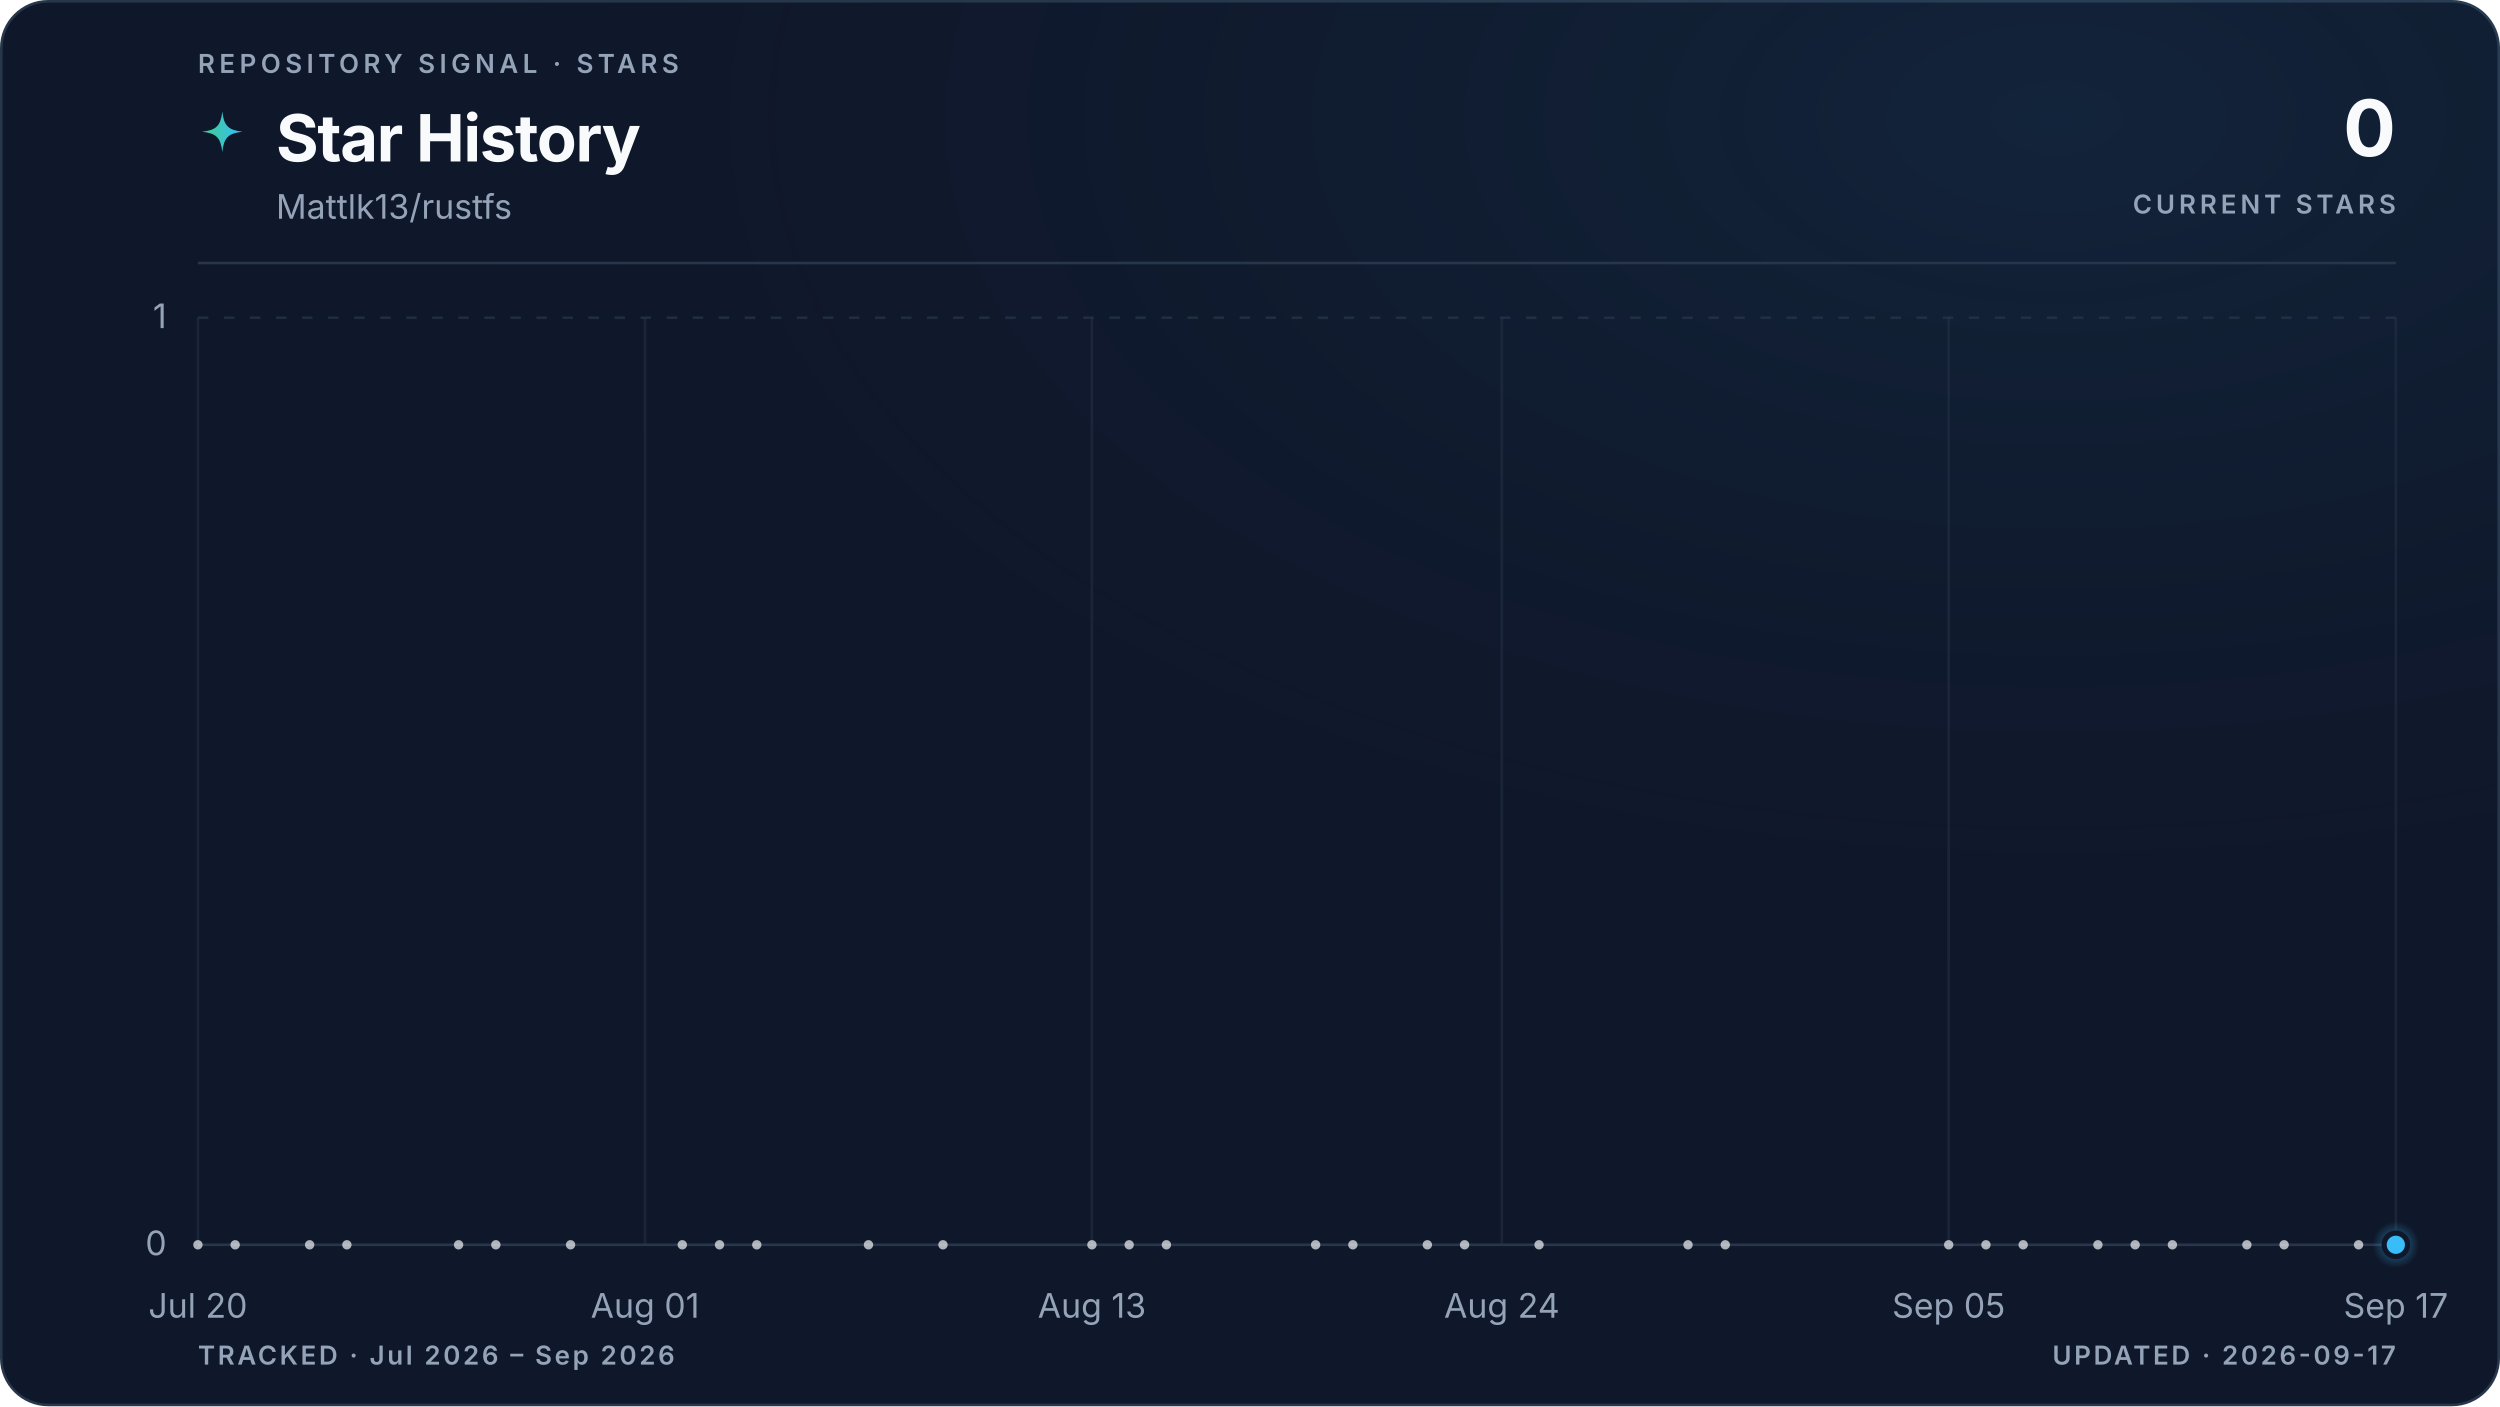
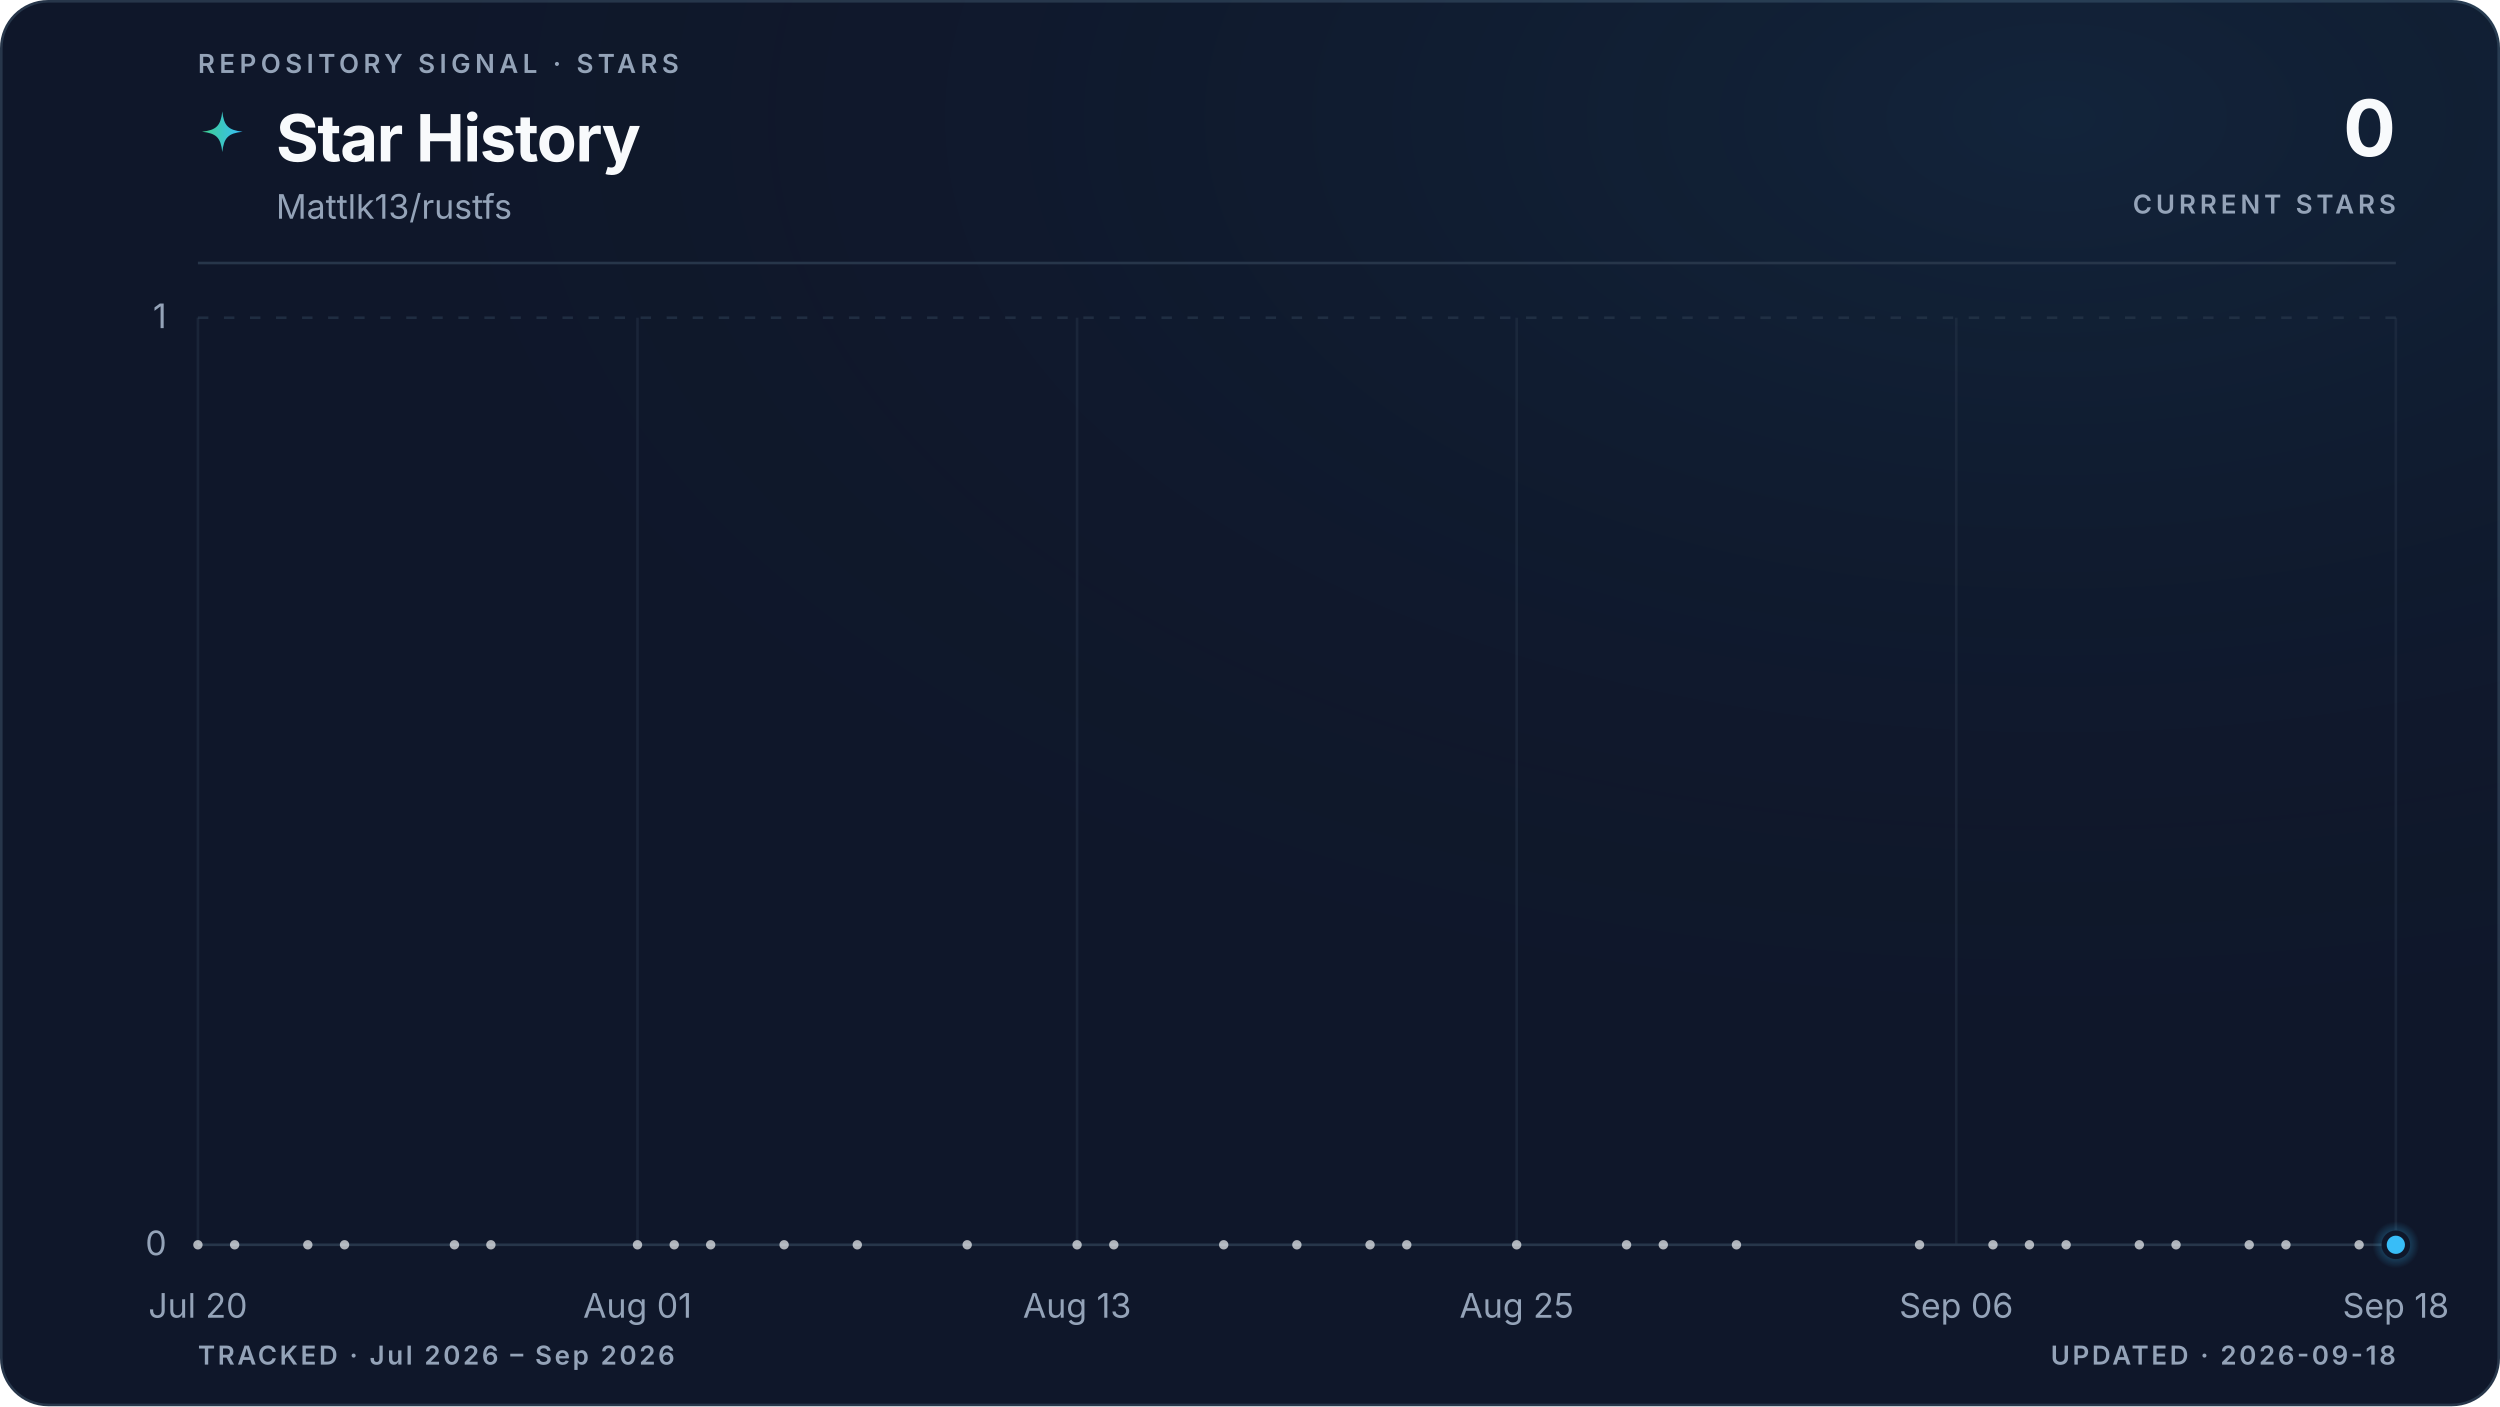
<svg xmlns="http://www.w3.org/2000/svg" viewBox="0 0 960 540" role="img" aria-labelledby="title description" data-style="gradient" data-variant="glow" data-layout="editorial" data-animated="true">
  <defs>
    <linearGradient id="trend" x1="0" y1="0" x2="1" y2="0">
      <stop offset="0%" stop-color="#3ecf8e" />
      <stop offset="100%" stop-color="#38bdf8" />
    </linearGradient>
    <linearGradient id="area" x1="0" y1="0" x2="0" y2="1">
      <stop offset="0%" stop-color="#3ecf8e" stop-opacity="0.22" />
      <stop offset="55%" stop-color="#38bdf8" stop-opacity="0.06" />
      <stop offset="100%" stop-color="#38bdf8" stop-opacity="0" />
    </linearGradient>
    <radialGradient id="marker-halo" cx="50%" cy="50%" r="50%">
      <stop offset="0%" stop-color="#38bdf8" stop-opacity="0.55" />
      <stop offset="100%" stop-color="#38bdf8" stop-opacity="0" />
    </radialGradient>
    <radialGradient id="surface-glow" cx="82%" cy="8%" r="70%">
      <stop offset="0%" stop-color="#38bdf8" stop-opacity="0.08" />
      <stop offset="100%" stop-color="#0f172a" stop-opacity="0" />
    </radialGradient>
    <filter id="trend-glow" x="-20%" y="-20%" width="140%" height="140%">
      <feGaussianBlur stdDeviation="5" />
    </filter>
  </defs>
  <style>
.trend-enter{transform-box:fill-box;transform-origin:center;animation:trend-enter 520ms cubic-bezier(0.16,1,0.3,1)}
.marker-enter{transform-box:fill-box;transform-origin:center;animation:marker-enter 320ms cubic-bezier(0.16,1,0.3,1) 200ms both}
.marker-pulse{transform-box:fill-box;transform-origin:center;animation:marker-pulse 2.6s ease-out infinite}
@keyframes trend-enter{from{opacity:.35;transform:translateY(10px)}to{opacity:1;transform:translateY(0)}}
@keyframes marker-enter{from{opacity:0;transform:scale(.4)}to{opacity:1;transform:scale(1)}}
@keyframes marker-pulse{0%{opacity:.5;transform:scale(.7)}70%,100%{opacity:0;transform:scale(2.1)}}
@media (prefers-reduced-motion:reduce){.trend-enter,.marker-enter,.marker-pulse{animation:none!important}}
@media (prefers-reduced-motion:reduce){.marker-pulse{opacity:0}}
</style>
  <rect x="0.5" y="0.5" width="959" height="539" fill="#0f172a" stroke="#27364a" stroke-width="1" rx="18" />
  <rect width="960" height="540" fill="url(#surface-glow)" rx="18" />
  <text x="76" y="28" fill="#94a3b8" font-family="ui-sans-serif, system-ui, -apple-system, BlinkMacSystemFont, 'Segoe UI', sans-serif" font-size="10" font-weight="600" letter-spacing="1.7">REPOSITORY SIGNAL · STARS</text>
  <path d="M12 1c.8 7.1 2.9 9.2 10 10-7.1.8-9.2 2.9-10 10-.8-7.1-2.9-9.2-10-10 7.1-.8 9.2-2.9 10-10Z" transform="translate(76 42) scale(.78)" fill="url(#trend)" aria-hidden="true" />
  <text x="106" y="62" fill="#f8fafc" font-family="ui-sans-serif, system-ui, -apple-system, BlinkMacSystemFont, 'Segoe UI', sans-serif" font-size="25" font-weight="700" letter-spacing="-0.5">Star History</text>
  <text x="106" y="84" fill="#94a3b8" font-family="ui-sans-serif, system-ui, -apple-system, BlinkMacSystemFont, 'Segoe UI', sans-serif" font-size="13">Mattlk13/rustfs</text>
  <text x="920" y="60" fill="#f8fafc" font-family="ui-sans-serif, system-ui, -apple-system, BlinkMacSystemFont, 'Segoe UI', sans-serif" font-size="30" font-weight="700" letter-spacing="-0.6" text-anchor="end">0</text>
  <text x="920" y="82" fill="#94a3b8" font-family="ui-sans-serif, system-ui, -apple-system, BlinkMacSystemFont, 'Segoe UI', sans-serif" font-size="10" font-weight="600" letter-spacing="1.5" text-anchor="end">CURRENT STARS</text>
  <line x1="76" y1="101" x2="920" y2="101" stroke="#27364a" stroke-width="1" />
  <line x1="76" y1="478.0" x2="920" y2="478.0" stroke="#27364a" stroke-width="1" stroke-dasharray="0" opacity="1" />
  <text x="64" y="482.0" fill="#94a3b8" font-family="ui-sans-serif, system-ui, -apple-system, BlinkMacSystemFont, 'Segoe UI', sans-serif" font-size="13" text-anchor="end">0</text>
  <line x1="76" y1="122.0" x2="920" y2="122.0" stroke="#27364a" stroke-width="1" stroke-dasharray="4 6" opacity="0.7" />
  <text x="64" y="126.0" fill="#94a3b8" font-family="ui-sans-serif, system-ui, -apple-system, BlinkMacSystemFont, 'Segoe UI', sans-serif" font-size="13" text-anchor="end">1</text>
  <line x1="76.0" y1="122" x2="76.0" y2="478" stroke="#27364a" stroke-width="1" opacity="0.45" />
  <text x="76.0" y="506" fill="#94a3b8" font-family="ui-sans-serif, system-ui, -apple-system, BlinkMacSystemFont, 'Segoe UI', sans-serif" font-size="13" text-anchor="middle">Jul 20</text>
-   <line x1="247.7" y1="122" x2="247.7" y2="478" stroke="#27364a" stroke-width="1" opacity="0.45" />
-   <text x="247.7" y="506" fill="#94a3b8" font-family="ui-sans-serif, system-ui, -apple-system, BlinkMacSystemFont, 'Segoe UI', sans-serif" font-size="13" text-anchor="middle">Aug 01</text>
-   <line x1="419.3" y1="122" x2="419.3" y2="478" stroke="#27364a" stroke-width="1" opacity="0.45" />
-   <text x="419.3" y="506" fill="#94a3b8" font-family="ui-sans-serif, system-ui, -apple-system, BlinkMacSystemFont, 'Segoe UI', sans-serif" font-size="13" text-anchor="middle">Aug 13</text>
-   <line x1="576.7" y1="122" x2="576.7" y2="478" stroke="#27364a" stroke-width="1" opacity="0.45" />
-   <text x="576.7" y="506" fill="#94a3b8" font-family="ui-sans-serif, system-ui, -apple-system, BlinkMacSystemFont, 'Segoe UI', sans-serif" font-size="13" text-anchor="middle">Aug 24</text>
-   <line x1="748.3" y1="122" x2="748.3" y2="478" stroke="#27364a" stroke-width="1" opacity="0.45" />
-   <text x="748.3" y="506" fill="#94a3b8" font-family="ui-sans-serif, system-ui, -apple-system, BlinkMacSystemFont, 'Segoe UI', sans-serif" font-size="13" text-anchor="middle">Sep 05</text>
+   <line x1="244.8" y1="122" x2="244.8" y2="478" stroke="#27364a" stroke-width="1" opacity="0.45" />
+   <text x="244.8" y="506" fill="#94a3b8" font-family="ui-sans-serif, system-ui, -apple-system, BlinkMacSystemFont, 'Segoe UI', sans-serif" font-size="13" text-anchor="middle">Aug 01</text>
+   <line x1="413.6" y1="122" x2="413.6" y2="478" stroke="#27364a" stroke-width="1" opacity="0.45" />
+   <text x="413.6" y="506" fill="#94a3b8" font-family="ui-sans-serif, system-ui, -apple-system, BlinkMacSystemFont, 'Segoe UI', sans-serif" font-size="13" text-anchor="middle">Aug 13</text>
+   <line x1="582.4" y1="122" x2="582.4" y2="478" stroke="#27364a" stroke-width="1" opacity="0.45" />
+   <text x="582.4" y="506" fill="#94a3b8" font-family="ui-sans-serif, system-ui, -apple-system, BlinkMacSystemFont, 'Segoe UI', sans-serif" font-size="13" text-anchor="middle">Aug 25</text>
+   <line x1="751.2" y1="122" x2="751.2" y2="478" stroke="#27364a" stroke-width="1" opacity="0.45" />
+   <text x="751.2" y="506" fill="#94a3b8" font-family="ui-sans-serif, system-ui, -apple-system, BlinkMacSystemFont, 'Segoe UI', sans-serif" font-size="13" text-anchor="middle">Sep 06</text>
  <line x1="920.0" y1="122" x2="920.0" y2="478" stroke="#27364a" stroke-width="1" opacity="0.45" />
-   <text x="920.0" y="506" fill="#94a3b8" font-family="ui-sans-serif, system-ui, -apple-system, BlinkMacSystemFont, 'Segoe UI', sans-serif" font-size="13" text-anchor="middle">Sep 17</text>
+   <text x="920.0" y="506" fill="#94a3b8" font-family="ui-sans-serif, system-ui, -apple-system, BlinkMacSystemFont, 'Segoe UI', sans-serif" font-size="13" text-anchor="middle">Sep 18</text>
  <g class="trend-enter">
-     <path d="M 76.0 478.0 C 80.8 478.0, 85.5 478.0, 90.3 478.0 C 95.1 478.0, 99.8 478.0, 104.6 478.0 C 109.4 478.0, 114.1 478.0, 118.9 478.0 C 123.7 478.0, 128.5 478.0, 133.2 478.0 C 138.0 478.0, 142.8 478.0, 147.5 478.0 C 157.1 478.0, 166.6 478.0, 176.1 478.0 C 180.9 478.0, 185.7 478.0, 190.4 478.0 C 200.0 478.0, 209.5 478.0, 219.1 478.0 C 228.6 478.0, 238.1 478.0, 247.7 478.0 C 252.4 478.0, 257.2 478.0, 262.0 478.0 C 266.7 478.0, 271.5 478.0, 276.3 478.0 C 281.0 478.0, 285.8 478.0, 290.6 478.0 C 295.3 478.0, 300.1 478.0, 304.9 478.0 C 314.4 478.0, 324.0 478.0, 333.5 478.0 C 343.0 478.0, 352.6 478.0, 362.1 478.0 C 366.9 478.0, 371.6 478.0, 376.4 478.0 C 390.7 478.0, 405.0 478.0, 419.3 478.0 C 424.1 478.0, 428.9 478.0, 433.6 478.0 C 438.4 478.0, 443.2 478.0, 447.9 478.0 C 457.5 478.0, 467.0 478.0, 476.5 478.0 C 486.1 478.0, 495.6 478.0, 505.2 478.0 C 509.9 478.0, 514.7 478.0, 519.5 478.0 C 524.2 478.0, 529.0 478.0, 533.8 478.0 C 538.5 478.0, 543.3 478.0, 548.1 478.0 C 552.8 478.0, 557.6 478.0, 562.4 478.0 C 571.9 478.0, 581.4 478.0, 591.0 478.0 C 605.3 478.0, 619.6 478.0, 633.9 478.0 C 638.7 478.0, 643.4 478.0, 648.2 478.0 C 653.0 478.0, 657.7 478.0, 662.5 478.0 C 667.3 478.0, 672.0 478.0, 676.8 478.0 C 700.7 478.0, 724.5 478.0, 748.3 478.0 C 753.1 478.0, 757.9 478.0, 762.6 478.0 C 767.4 478.0, 772.2 478.0, 776.9 478.0 C 781.7 478.0, 786.5 478.0, 791.3 478.0 C 796.0 478.0, 800.8 478.0, 805.6 478.0 C 810.3 478.0, 815.1 478.0, 819.9 478.0 C 824.6 478.0, 829.4 478.0, 834.2 478.0 C 838.9 478.0, 843.7 478.0, 848.5 478.0 C 853.2 478.0, 858.0 478.0, 862.8 478.0 C 867.5 478.0, 872.3 478.0, 877.1 478.0 C 881.9 478.0, 886.6 478.0, 891.4 478.0 C 896.2 478.0, 900.9 478.0, 905.7 478.0 C 910.5 478.0, 915.2 478.0, 920.0 478.0 L 920.0 478.0 L 76.0 478.0 Z" fill="url(#area)" />
-     <path d="M 76.0 478.0 C 80.8 478.0, 85.5 478.0, 90.3 478.0 C 95.1 478.0, 99.8 478.0, 104.6 478.0 C 109.4 478.0, 114.1 478.0, 118.9 478.0 C 123.7 478.0, 128.5 478.0, 133.2 478.0 C 138.0 478.0, 142.8 478.0, 147.5 478.0 C 157.1 478.0, 166.6 478.0, 176.1 478.0 C 180.9 478.0, 185.7 478.0, 190.4 478.0 C 200.0 478.0, 209.5 478.0, 219.1 478.0 C 228.6 478.0, 238.1 478.0, 247.7 478.0 C 252.4 478.0, 257.2 478.0, 262.0 478.0 C 266.7 478.0, 271.5 478.0, 276.3 478.0 C 281.0 478.0, 285.8 478.0, 290.6 478.0 C 295.3 478.0, 300.1 478.0, 304.9 478.0 C 314.4 478.0, 324.0 478.0, 333.5 478.0 C 343.0 478.0, 352.6 478.0, 362.1 478.0 C 366.9 478.0, 371.6 478.0, 376.4 478.0 C 390.7 478.0, 405.0 478.0, 419.3 478.0 C 424.1 478.0, 428.9 478.0, 433.6 478.0 C 438.4 478.0, 443.2 478.0, 447.9 478.0 C 457.5 478.0, 467.0 478.0, 476.5 478.0 C 486.1 478.0, 495.6 478.0, 505.2 478.0 C 509.9 478.0, 514.7 478.0, 519.5 478.0 C 524.2 478.0, 529.0 478.0, 533.8 478.0 C 538.5 478.0, 543.3 478.0, 548.1 478.0 C 552.8 478.0, 557.6 478.0, 562.4 478.0 C 571.9 478.0, 581.4 478.0, 591.0 478.0 C 605.3 478.0, 619.6 478.0, 633.9 478.0 C 638.7 478.0, 643.4 478.0, 648.2 478.0 C 653.0 478.0, 657.7 478.0, 662.5 478.0 C 667.3 478.0, 672.0 478.0, 676.8 478.0 C 700.7 478.0, 724.5 478.0, 748.3 478.0 C 753.1 478.0, 757.9 478.0, 762.6 478.0 C 767.4 478.0, 772.2 478.0, 776.9 478.0 C 781.7 478.0, 786.5 478.0, 791.3 478.0 C 796.0 478.0, 800.8 478.0, 805.6 478.0 C 810.3 478.0, 815.1 478.0, 819.9 478.0 C 824.6 478.0, 829.4 478.0, 834.2 478.0 C 838.9 478.0, 843.7 478.0, 848.5 478.0 C 853.2 478.0, 858.0 478.0, 862.8 478.0 C 867.5 478.0, 872.3 478.0, 877.1 478.0 C 881.9 478.0, 886.6 478.0, 891.4 478.0 C 896.2 478.0, 900.9 478.0, 905.7 478.0 C 910.5 478.0, 915.2 478.0, 920.0 478.0" fill="none" stroke="url(#trend)" stroke-width="10" stroke-linecap="round" stroke-linejoin="round" opacity="0.10" filter="url(#trend-glow)" />
-     <path d="M 76.0 478.0 C 80.8 478.0, 85.5 478.0, 90.3 478.0 C 95.1 478.0, 99.8 478.0, 104.6 478.0 C 109.4 478.0, 114.1 478.0, 118.9 478.0 C 123.7 478.0, 128.5 478.0, 133.2 478.0 C 138.0 478.0, 142.8 478.0, 147.5 478.0 C 157.1 478.0, 166.6 478.0, 176.1 478.0 C 180.9 478.0, 185.7 478.0, 190.4 478.0 C 200.0 478.0, 209.5 478.0, 219.1 478.0 C 228.6 478.0, 238.1 478.0, 247.7 478.0 C 252.4 478.0, 257.2 478.0, 262.0 478.0 C 266.7 478.0, 271.5 478.0, 276.3 478.0 C 281.0 478.0, 285.8 478.0, 290.6 478.0 C 295.3 478.0, 300.1 478.0, 304.9 478.0 C 314.4 478.0, 324.0 478.0, 333.5 478.0 C 343.0 478.0, 352.6 478.0, 362.1 478.0 C 366.9 478.0, 371.6 478.0, 376.4 478.0 C 390.7 478.0, 405.0 478.0, 419.3 478.0 C 424.1 478.0, 428.9 478.0, 433.6 478.0 C 438.4 478.0, 443.2 478.0, 447.9 478.0 C 457.5 478.0, 467.0 478.0, 476.5 478.0 C 486.1 478.0, 495.6 478.0, 505.2 478.0 C 509.9 478.0, 514.7 478.0, 519.5 478.0 C 524.2 478.0, 529.0 478.0, 533.8 478.0 C 538.5 478.0, 543.3 478.0, 548.1 478.0 C 552.8 478.0, 557.6 478.0, 562.4 478.0 C 571.9 478.0, 581.4 478.0, 591.0 478.0 C 605.3 478.0, 619.6 478.0, 633.9 478.0 C 638.7 478.0, 643.4 478.0, 648.2 478.0 C 653.0 478.0, 657.7 478.0, 662.5 478.0 C 667.3 478.0, 672.0 478.0, 676.8 478.0 C 700.7 478.0, 724.5 478.0, 748.3 478.0 C 753.1 478.0, 757.9 478.0, 762.6 478.0 C 767.4 478.0, 772.2 478.0, 776.9 478.0 C 781.7 478.0, 786.5 478.0, 791.3 478.0 C 796.0 478.0, 800.8 478.0, 805.6 478.0 C 810.3 478.0, 815.1 478.0, 819.9 478.0 C 824.6 478.0, 829.4 478.0, 834.2 478.0 C 838.9 478.0, 843.7 478.0, 848.5 478.0 C 853.2 478.0, 858.0 478.0, 862.8 478.0 C 867.5 478.0, 872.3 478.0, 877.1 478.0 C 881.9 478.0, 886.6 478.0, 891.4 478.0 C 896.2 478.0, 900.9 478.0, 905.7 478.0 C 910.5 478.0, 915.2 478.0, 920.0 478.0" fill="none" stroke="url(#trend)" stroke-width="3" stroke-linecap="round" stroke-linejoin="round" />
+     <path d="M 76.0 478.0 C 80.7 478.0, 85.4 478.0, 90.1 478.0 C 94.8 478.0, 99.4 478.0, 104.1 478.0 C 108.8 478.0, 113.5 478.0, 118.2 478.0 C 122.9 478.0, 127.6 478.0, 132.3 478.0 C 137.0 478.0, 141.6 478.0, 146.3 478.0 C 155.7 478.0, 165.1 478.0, 174.5 478.0 C 179.2 478.0, 183.8 478.0, 188.5 478.0 C 197.9 478.0, 207.3 478.0, 216.7 478.0 C 226.0 478.0, 235.4 478.0, 244.8 478.0 C 249.5 478.0, 254.2 478.0, 258.9 478.0 C 263.6 478.0, 268.2 478.0, 272.9 478.0 C 277.6 478.0, 282.3 478.0, 287.0 478.0 C 291.7 478.0, 296.4 478.0, 301.1 478.0 C 310.4 478.0, 319.8 478.0, 329.2 478.0 C 338.6 478.0, 348.0 478.0, 357.3 478.0 C 362.0 478.0, 366.7 478.0, 371.4 478.0 C 385.5 478.0, 399.5 478.0, 413.6 478.0 C 418.3 478.0, 423.0 478.0, 427.7 478.0 C 432.4 478.0, 437.0 478.0, 441.7 478.0 C 451.1 478.0, 460.5 478.0, 469.9 478.0 C 479.2 478.0, 488.6 478.0, 498.0 478.0 C 502.7 478.0, 507.4 478.0, 512.1 478.0 C 516.8 478.0, 521.4 478.0, 526.1 478.0 C 530.8 478.0, 535.5 478.0, 540.2 478.0 C 544.9 478.0, 549.6 478.0, 554.3 478.0 C 563.6 478.0, 573.0 478.0, 582.4 478.0 C 596.5 478.0, 610.5 478.0, 624.6 478.0 C 629.3 478.0, 634.0 478.0, 638.7 478.0 C 643.4 478.0, 648.0 478.0, 652.7 478.0 C 657.4 478.0, 662.1 478.0, 666.8 478.0 C 690.2 478.0, 713.7 478.0, 737.1 478.0 C 741.8 478.0, 746.5 478.0, 751.2 478.0 C 755.9 478.0, 760.6 478.0, 765.3 478.0 C 770.0 478.0, 774.6 478.0, 779.3 478.0 C 784.0 478.0, 788.7 478.0, 793.4 478.0 C 798.1 478.0, 802.8 478.0, 807.5 478.0 C 812.2 478.0, 816.8 478.0, 821.5 478.0 C 826.2 478.0, 830.9 478.0, 835.6 478.0 C 840.3 478.0, 845.0 478.0, 849.7 478.0 C 854.4 478.0, 859.0 478.0, 863.7 478.0 C 868.4 478.0, 873.1 478.0, 877.8 478.0 C 882.5 478.0, 887.2 478.0, 891.9 478.0 C 896.6 478.0, 901.2 478.0, 905.9 478.0 C 910.6 478.0, 915.3 478.0, 920.0 478.0 L 920.0 478.0 L 76.0 478.0 Z" fill="url(#area)" />
+     <path d="M 76.0 478.0 C 80.7 478.0, 85.4 478.0, 90.1 478.0 C 94.8 478.0, 99.4 478.0, 104.1 478.0 C 108.8 478.0, 113.5 478.0, 118.2 478.0 C 122.9 478.0, 127.6 478.0, 132.3 478.0 C 137.0 478.0, 141.6 478.0, 146.3 478.0 C 155.7 478.0, 165.1 478.0, 174.5 478.0 C 179.2 478.0, 183.8 478.0, 188.5 478.0 C 197.9 478.0, 207.3 478.0, 216.7 478.0 C 226.0 478.0, 235.4 478.0, 244.8 478.0 C 249.5 478.0, 254.2 478.0, 258.9 478.0 C 263.6 478.0, 268.2 478.0, 272.9 478.0 C 277.6 478.0, 282.3 478.0, 287.0 478.0 C 291.7 478.0, 296.4 478.0, 301.1 478.0 C 310.4 478.0, 319.8 478.0, 329.2 478.0 C 338.6 478.0, 348.0 478.0, 357.3 478.0 C 362.0 478.0, 366.7 478.0, 371.4 478.0 C 385.5 478.0, 399.5 478.0, 413.6 478.0 C 418.3 478.0, 423.0 478.0, 427.7 478.0 C 432.4 478.0, 437.0 478.0, 441.7 478.0 C 451.1 478.0, 460.5 478.0, 469.9 478.0 C 479.2 478.0, 488.6 478.0, 498.0 478.0 C 502.7 478.0, 507.4 478.0, 512.1 478.0 C 516.8 478.0, 521.4 478.0, 526.1 478.0 C 530.8 478.0, 535.5 478.0, 540.2 478.0 C 544.9 478.0, 549.6 478.0, 554.3 478.0 C 563.6 478.0, 573.0 478.0, 582.4 478.0 C 596.5 478.0, 610.5 478.0, 624.6 478.0 C 629.3 478.0, 634.0 478.0, 638.7 478.0 C 643.4 478.0, 648.0 478.0, 652.7 478.0 C 657.4 478.0, 662.1 478.0, 666.8 478.0 C 690.2 478.0, 713.7 478.0, 737.1 478.0 C 741.8 478.0, 746.5 478.0, 751.2 478.0 C 755.9 478.0, 760.6 478.0, 765.3 478.0 C 770.0 478.0, 774.6 478.0, 779.3 478.0 C 784.0 478.0, 788.7 478.0, 793.4 478.0 C 798.1 478.0, 802.8 478.0, 807.5 478.0 C 812.2 478.0, 816.8 478.0, 821.5 478.0 C 826.2 478.0, 830.9 478.0, 835.6 478.0 C 840.3 478.0, 845.0 478.0, 849.7 478.0 C 854.4 478.0, 859.0 478.0, 863.7 478.0 C 868.4 478.0, 873.1 478.0, 877.8 478.0 C 882.5 478.0, 887.2 478.0, 891.9 478.0 C 896.6 478.0, 901.2 478.0, 905.9 478.0 C 910.6 478.0, 915.3 478.0, 920.0 478.0" fill="none" stroke="url(#trend)" stroke-width="10" stroke-linecap="round" stroke-linejoin="round" opacity="0.10" filter="url(#trend-glow)" />
+     <path d="M 76.0 478.0 C 80.7 478.0, 85.4 478.0, 90.1 478.0 C 94.8 478.0, 99.4 478.0, 104.1 478.0 C 108.8 478.0, 113.5 478.0, 118.2 478.0 C 122.9 478.0, 127.6 478.0, 132.3 478.0 C 137.0 478.0, 141.6 478.0, 146.3 478.0 C 155.7 478.0, 165.1 478.0, 174.5 478.0 C 179.2 478.0, 183.8 478.0, 188.5 478.0 C 197.9 478.0, 207.3 478.0, 216.7 478.0 C 226.0 478.0, 235.4 478.0, 244.8 478.0 C 249.5 478.0, 254.2 478.0, 258.9 478.0 C 263.6 478.0, 268.2 478.0, 272.9 478.0 C 277.6 478.0, 282.3 478.0, 287.0 478.0 C 291.7 478.0, 296.4 478.0, 301.1 478.0 C 310.4 478.0, 319.8 478.0, 329.2 478.0 C 338.6 478.0, 348.0 478.0, 357.3 478.0 C 362.0 478.0, 366.7 478.0, 371.4 478.0 C 385.5 478.0, 399.5 478.0, 413.6 478.0 C 418.3 478.0, 423.0 478.0, 427.7 478.0 C 432.4 478.0, 437.0 478.0, 441.7 478.0 C 451.1 478.0, 460.5 478.0, 469.9 478.0 C 479.2 478.0, 488.6 478.0, 498.0 478.0 C 502.7 478.0, 507.4 478.0, 512.1 478.0 C 516.8 478.0, 521.4 478.0, 526.1 478.0 C 530.8 478.0, 535.5 478.0, 540.2 478.0 C 544.9 478.0, 549.6 478.0, 554.3 478.0 C 563.6 478.0, 573.0 478.0, 582.4 478.0 C 596.5 478.0, 610.5 478.0, 624.6 478.0 C 629.3 478.0, 634.0 478.0, 638.7 478.0 C 643.4 478.0, 648.0 478.0, 652.7 478.0 C 657.4 478.0, 662.1 478.0, 666.8 478.0 C 690.2 478.0, 713.7 478.0, 737.1 478.0 C 741.8 478.0, 746.5 478.0, 751.2 478.0 C 755.9 478.0, 760.6 478.0, 765.3 478.0 C 770.0 478.0, 774.6 478.0, 779.3 478.0 C 784.0 478.0, 788.7 478.0, 793.4 478.0 C 798.1 478.0, 802.8 478.0, 807.5 478.0 C 812.2 478.0, 816.8 478.0, 821.5 478.0 C 826.2 478.0, 830.9 478.0, 835.6 478.0 C 840.3 478.0, 845.0 478.0, 849.7 478.0 C 854.4 478.0, 859.0 478.0, 863.7 478.0 C 868.4 478.0, 873.1 478.0, 877.8 478.0 C 882.5 478.0, 887.2 478.0, 891.9 478.0 C 896.6 478.0, 901.2 478.0, 905.9 478.0 C 910.6 478.0, 915.3 478.0, 920.0 478.0" fill="none" stroke="url(#trend)" stroke-width="3" stroke-linecap="round" stroke-linejoin="round" />
    <g data-point-count="31" fill="#f8fafc" opacity="0.68">
      <circle cx="76.0" cy="478.0" r="1.8" />
-       <circle cx="90.3" cy="478.0" r="1.8" />
-       <circle cx="118.9" cy="478.0" r="1.8" />
-       <circle cx="133.2" cy="478.0" r="1.8" />
-       <circle cx="176.1" cy="478.0" r="1.8" />
-       <circle cx="190.4" cy="478.0" r="1.8" />
-       <circle cx="219.1" cy="478.0" r="1.8" />
-       <circle cx="262.0" cy="478.0" r="1.8" />
-       <circle cx="276.3" cy="478.0" r="1.8" />
-       <circle cx="290.6" cy="478.0" r="1.8" />
-       <circle cx="333.5" cy="478.0" r="1.8" />
-       <circle cx="362.1" cy="478.0" r="1.8" />
-       <circle cx="419.3" cy="478.0" r="1.8" />
-       <circle cx="433.6" cy="478.0" r="1.8" />
-       <circle cx="447.9" cy="478.0" r="1.8" />
-       <circle cx="505.2" cy="478.0" r="1.8" />
-       <circle cx="519.5" cy="478.0" r="1.8" />
-       <circle cx="548.1" cy="478.0" r="1.8" />
-       <circle cx="562.4" cy="478.0" r="1.8" />
-       <circle cx="591.0" cy="478.0" r="1.8" />
-       <circle cx="648.2" cy="478.0" r="1.8" />
-       <circle cx="662.5" cy="478.0" r="1.8" />
-       <circle cx="748.3" cy="478.0" r="1.8" />
-       <circle cx="762.6" cy="478.0" r="1.8" />
-       <circle cx="776.9" cy="478.0" r="1.8" />
-       <circle cx="805.6" cy="478.0" r="1.8" />
-       <circle cx="819.9" cy="478.0" r="1.8" />
-       <circle cx="834.2" cy="478.0" r="1.8" />
-       <circle cx="862.8" cy="478.0" r="1.8" />
-       <circle cx="877.1" cy="478.0" r="1.8" />
-       <circle cx="905.7" cy="478.0" r="1.8" />
+       <circle cx="90.1" cy="478.0" r="1.8" />
+       <circle cx="118.2" cy="478.0" r="1.8" />
+       <circle cx="132.3" cy="478.0" r="1.8" />
+       <circle cx="174.5" cy="478.0" r="1.8" />
+       <circle cx="188.5" cy="478.0" r="1.8" />
+       <circle cx="244.8" cy="478.0" r="1.8" />
+       <circle cx="258.9" cy="478.0" r="1.8" />
+       <circle cx="272.9" cy="478.0" r="1.8" />
+       <circle cx="301.1" cy="478.0" r="1.8" />
+       <circle cx="329.2" cy="478.0" r="1.8" />
+       <circle cx="371.4" cy="478.0" r="1.8" />
+       <circle cx="413.6" cy="478.0" r="1.8" />
+       <circle cx="427.7" cy="478.0" r="1.8" />
+       <circle cx="469.9" cy="478.0" r="1.8" />
+       <circle cx="498.0" cy="478.0" r="1.8" />
+       <circle cx="526.1" cy="478.0" r="1.8" />
+       <circle cx="540.2" cy="478.0" r="1.8" />
+       <circle cx="582.4" cy="478.0" r="1.8" />
+       <circle cx="624.6" cy="478.0" r="1.8" />
+       <circle cx="638.7" cy="478.0" r="1.8" />
+       <circle cx="666.8" cy="478.0" r="1.8" />
+       <circle cx="737.1" cy="478.0" r="1.8" />
+       <circle cx="765.3" cy="478.0" r="1.8" />
+       <circle cx="779.3" cy="478.0" r="1.8" />
+       <circle cx="793.4" cy="478.0" r="1.8" />
+       <circle cx="821.5" cy="478.0" r="1.8" />
+       <circle cx="835.6" cy="478.0" r="1.8" />
+       <circle cx="863.7" cy="478.0" r="1.8" />
+       <circle cx="877.8" cy="478.0" r="1.8" />
+       <circle cx="905.9" cy="478.0" r="1.8" />
    </g>
  </g>
  <g class="marker-enter">
    <circle class="marker-pulse" cx="920.0" cy="478.0" r="9" fill="url(#marker-halo)" />
    <circle cx="920.0" cy="478.0" r="4.5" fill="#38bdf8" stroke="#0f172a" stroke-width="2" />
  </g>
  <text x="76" y="524" fill="#94a3b8" font-family="ui-sans-serif, system-ui, -apple-system, BlinkMacSystemFont, 'Segoe UI', sans-serif" font-size="10" font-weight="600" letter-spacing="1">TRACKED · Jul 2026 – Sep 2026</text>
-   <text x="920" y="524" fill="#94a3b8" font-family="ui-sans-serif, system-ui, -apple-system, BlinkMacSystemFont, 'Segoe UI', sans-serif" font-size="10" font-weight="600" letter-spacing="1" text-anchor="end">UPDATED · 2026-09-17</text>
+   <text x="920" y="524" fill="#94a3b8" font-family="ui-sans-serif, system-ui, -apple-system, BlinkMacSystemFont, 'Segoe UI', sans-serif" font-size="10" font-weight="600" letter-spacing="1" text-anchor="end">UPDATED · 2026-09-18</text>
</svg>
